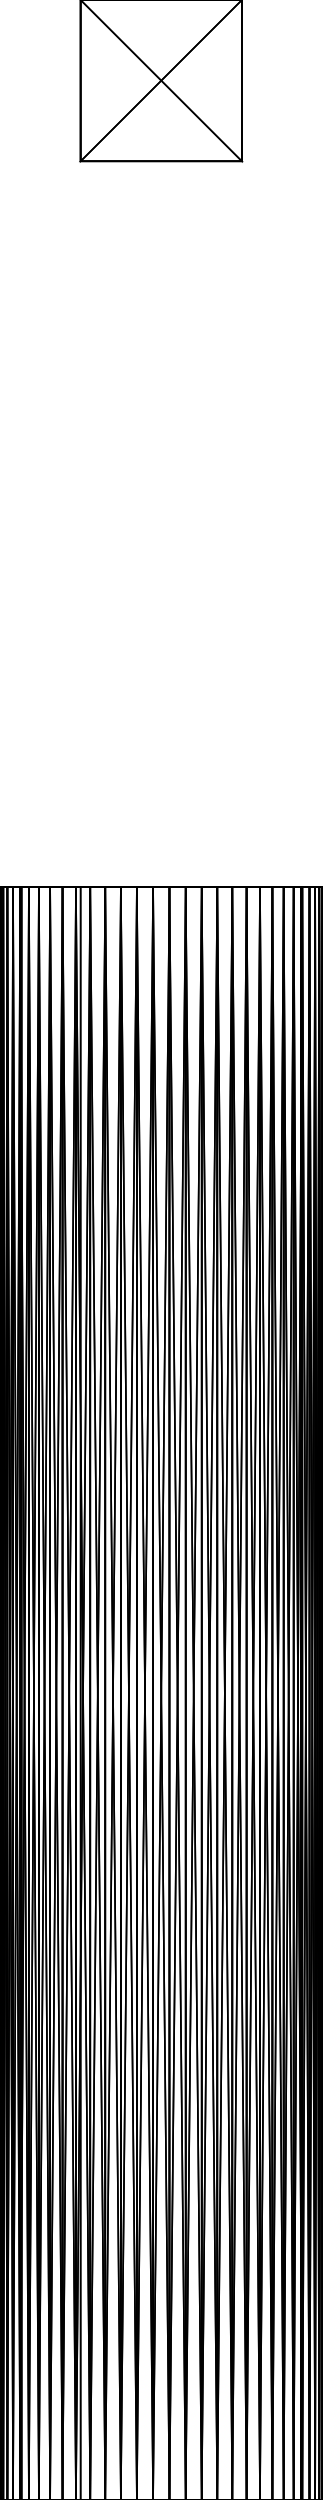
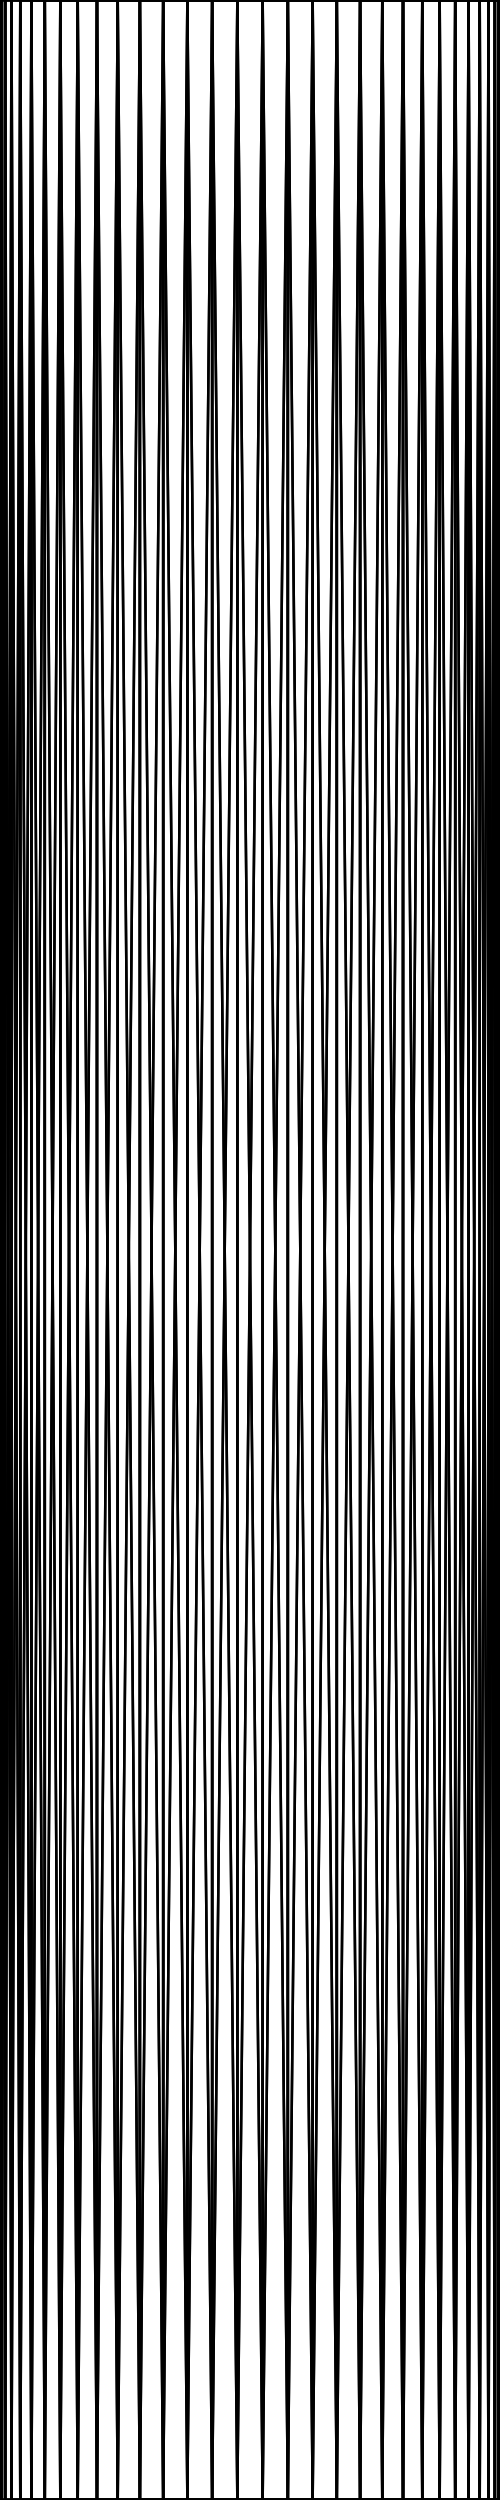
- <svg xmlns="http://www.w3.org/2000/svg" baseProfile="tiny" height="155 mm" width="20 mm" viewBox="0 0 20 155" version="1.1" stroke="black" stroke-width=".1" fill="none">
-   <path d="M15 10 L15 0 L5 10 z" />
-   <path d="M5 10 L15 0 L5 0 z" />
-   <path d="M18.208 155 L18.652 155 L18.652 72.099 z" />
-   <path d="M18.208 55 L18.208 155 L18.652 72.099 L18.652 55 z" />
-   <path d="M18.208 155 L18.208 55 L17.588 155 z" />
-   <path d="M17.588 155 L18.208 55 L17.588 55 z" />
-   <path d="M17.588 155 L17.588 55 L16.89 155 z" />
-   <path d="M16.89 155 L17.588 55 L16.89 55 z" />
-   <path d="M16.89 155 L16.89 55 L16.121 155 z" />
-   <path d="M16.121 155 L16.89 55 L16.121 55 z" />
-   <path d="M16.121 155 L16.121 55 L15.29 155 z" />
-   <path d="M15.29 155 L16.121 55 L15.29 55 z" />
-   <path d="M15.29 155 L15.29 55 L14.404 155 z" />
-   <path d="M14.404 155 L15.29 55 L14.404 55 z" />
-   <path d="M14.404 155 L14.404 55 L13.473 155 z" />
-   <path d="M13.473 155 L14.404 55 L13.473 55 z" />
-   <path d="M13.473 155 L13.473 55 L12.507 155 z" />
-   <path d="M12.507 155 L13.473 55 L12.507 55 z" />
-   <path d="M12.507 155 L12.507 55 L11.514 155 z" />
-   <path d="M11.514 155 L12.507 55 L11.514 55 z" />
-   <path d="M11.514 155 L11.514 55 L10.507 155 z" />
-   <path d="M10.507 155 L11.514 55 L10.507 55 z" />
-   <path d="M10.507 155 L10.507 55 L9.493 155 z" />
-   <path d="M9.493 155 L10.507 55 L9.493 55 z" />
-   <path d="M9.493 155 L9.493 55 L8.486 155 z" />
-   <path d="M8.486 155 L9.493 55 L8.486 55 z" />
-   <path d="M8.486 155 L8.486 55 L7.494 155 z" />
-   <path d="M7.494 155 L8.486 55 L7.494 55 z" />
-   <path d="M7.494 155 L7.494 55 L6.527 155 z" />
-   <path d="M6.527 155 L7.494 55 L6.527 55 z" />
-   <path d="M6.527 155 L6.527 55 L5.596 155 z" />
-   <path d="M5.596 155 L6.527 55 L5.596 55 z" />
-   <path d="M5.596 155 L5.596 55 L4.71 155 z" />
-   <path d="M4.71 155 L5.596 55 L4.71 55 z" />
-   <path d="M4.71 155 L4.71 55 L3.879 155 z" />
-   <path d="M3.879 155 L4.71 55 L3.879 55 z" />
-   <path d="M3.879 155 L3.879 55 L3.11 155 z" />
-   <path d="M3.11 155 L3.879 55 L3.11 55 z" />
-   <path d="M3.11 155 L3.11 55 L2.412 155 z" />
-   <path d="M2.412 155 L3.11 55 L2.412 55 z" />
-   <path d="M2.412 155 L2.412 55 L1.792 155 z" />
-   <path d="M1.792 155 L2.412 55 L1.792 55 z" />
-   <path d="M1.348 155 L1.792 155 L1.792 55 L1.348 137.901 z" />
-   <path d="M1.348 137.901 L1.792 55 L1.348 55 z" />
-   <path d="M1.792 55 L4.064 55 L1.348 55 z" />
-   <path d="M2.412 55 L6.5 55 L4.064 55 L1.792 55 z" />
-   <path d="M3.11 55 L8.349 55 L6.5 55 L2.412 55 z" />
-   <path d="M3.879 55 L9.807 55 L8.349 55 L3.11 55 z" />
-   <path d="M4.71 55 L10.992 55 L9.807 55 L3.879 55 z" />
-   <path d="M5.596 55 L11.978 55 L10.992 55 L4.71 55 z" />
-   <path d="M6.527 55 L12.816 55 L11.978 55 L5.596 55 z" />
-   <path d="M7.494 55 L13.541 55 L12.816 55 L6.527 55 z" />
-   <path d="M8.486 55 L14.176 55 L13.541 55 L7.494 55 z" />
-   <path d="M9.493 55 L14.74 55 L14.176 55 L8.486 55 z" />
-   <path d="M10.507 55 L15.247 55 L14.74 55 L9.493 55 z" />
-   <path d="M11.514 55 L15.708 55 L15.247 55 L10.507 55 z" />
-   <path d="M12.507 55 L16.13 55 L15.708 55 L11.514 55 z" />
-   <path d="M13.473 55 L16.52 55 L16.13 55 L12.507 55 z" />
-   <path d="M14.404 55 L16.883 55 L16.52 55 L13.473 55 z" />
-   <path d="M15.29 55 L17.225 55 L16.883 55 L14.404 55 z" />
-   <path d="M16.121 55 L17.547 55 L17.225 55 L15.29 55 z" />
-   <path d="M16.89 55 L17.854 55 L17.547 55 L16.121 55 z" />
-   <path d="M17.588 55 L18.148 55 L17.854 55 L16.89 55 z" />
-   <path d="M18.208 55 L18.431 55 L18.148 55 L17.588 55 z" />
-   <path d="M18.431 55 L18.208 55 L18.652 55 z" />
-   <path d="M18.208 155 L18.472 155 L18.652 155 z" />
-   <path d="M17.588 155 L18.237 155 L18.472 155 L18.208 155 z" />
-   <path d="M16.89 155 L17.992 155 L18.237 155 L17.588 155 z" />
-   <path d="M16.121 155 L17.735 155 L17.992 155 L16.89 155 z" />
-   <path d="M15.29 155 L17.463 155 L17.735 155 L16.121 155 z" />
-   <path d="M14.404 155 L17.173 155 L17.463 155 L15.29 155 z" />
-   <path d="M13.473 155 L16.862 155 L17.173 155 L14.404 155 z" />
-   <path d="M12.507 155 L16.525 155 L16.862 155 L13.473 155 z" />
-   <path d="M11.514 155 L16.158 155 L16.525 155 L12.507 155 z" />
-   <path d="M10.507 155 L15.753 155 L16.158 155 L11.514 155 z" />
-   <path d="M9.493 155 L15.303 155 L15.753 155 L10.507 155 z" />
-   <path d="M8.486 155 L14.796 155 L15.303 155 L9.493 155 z" />
-   <path d="M7.494 155 L14.219 155 L14.796 155 L8.486 155 z" />
-   <path d="M6.527 155 L13.55 155 L14.219 155 L7.494 155 z" />
-   <path d="M5.596 155 L12.763 155 L13.55 155 L6.527 155 z" />
-   <path d="M4.71 155 L11.818 155 L12.763 155 L5.596 155 z" />
-   <path d="M3.879 155 L10.655 155 L11.818 155 L4.71 155 z" />
-   <path d="M3.11 155 L9.18 155 L10.655 155 L3.879 155 z" />
-   <path d="M2.412 155 L7.237 155 L9.18 155 L3.11 155 z" />
-   <path d="M1.792 155 L4.545 155 L7.237 155 L2.412 155 z" />
-   <path d="M4.545 155 L1.792 155 L1.348 155 z" />
-   <path d="M5 10 L5 0 L5 10 z" />
-   <path d="M5 10 L5 0 L5 0 z" />
-   <path d="M1.256 155 L1.348 155 L1.348 137.901 z" />
-   <path d="M1.256 55 L1.256 155 L1.348 137.901 L1.348 55 z" />
-   <path d="M1.256 155 L1.256 55 L0.81 155 z" />
-   <path d="M0.81 155 L1.256 55 L0.81 55 z" />
-   <path d="M0.81 155 L0.81 55 L0.459 155 z" />
-   <path d="M0.459 155 L0.81 55 L0.459 55 z" />
-   <path d="M0.459 155 L0.459 55 L0.205 155 z" />
-   <path d="M0.205 155 L0.459 55 L0.205 55 z" />
-   <path d="M0.205 155 L0.205 55 L0.051 155 z" />
-   <path d="M0.051 155 L0.205 55 L0.051 55 z" />
-   <path d="M0.051 155 L0.051 55 L0 155 z" />
-   <path d="M0 155 L0.051 55 L0 55 z" />
-   <path d="M0 155 L0 55 L0.051 155 z" />
-   <path d="M0.051 155 L0 55 L0.051 55 z" />
-   <path d="M0.051 155 L0.051 55 L0.205 155 z" />
-   <path d="M0.205 155 L0.051 55 L0.205 55 z" />
-   <path d="M0.205 155 L0.205 55 L0.459 155 z" />
-   <path d="M0.459 155 L0.205 55 L0.459 55 z" />
-   <path d="M0.459 155 L0.459 55 L0.81 155 z" />
-   <path d="M0.81 155 L0.459 55 L0.81 55 z" />
-   <path d="M0.81 155 L0.81 55 L1.256 155 z" />
-   <path d="M1.256 155 L0.81 55 L1.256 55 z" />
-   <path d="M1.256 155 L1.256 55 L1.792 155 z" />
-   <path d="M1.792 155 L1.256 55 L1.792 55 z" />
-   <path d="M1.792 155 L1.792 55 L2.412 155 z" />
-   <path d="M2.412 155 L1.792 55 L2.412 55 z" />
-   <path d="M2.412 155 L2.412 55 L3.11 155 z" />
-   <path d="M3.11 155 L2.412 55 L3.11 55 z" />
-   <path d="M3.11 155 L3.11 55 L3.879 155 z" />
-   <path d="M3.879 155 L3.11 55 L3.879 55 z" />
-   <path d="M3.879 155 L3.879 55 L4.71 155 z" />
-   <path d="M4.71 155 L3.879 55 L4.71 55 z" />
-   <path d="M5 155 L4.71 155 L4.71 55 L5 87.697 z" />
-   <path d="M5 87.697 L4.71 55 L5 55 z" />
-   <path d="M4.71 55 L5 55 L5 55 z" />
-   <path d="M3.879 55 L5 55 L5 55 L4.71 55 z" />
-   <path d="M3.11 55 L5 55 L5 55 L3.879 55 z" />
-   <path d="M2.412 55 L5 55 L5 55 L3.11 55 z" />
-   <path d="M1.792 55 L5 55 L5 55 L2.412 55 z" />
-   <path d="M1.256 55 L5 55 L5 55 L1.792 55 z" />
-   <path d="M0.81 55 L5 55 L5 55 L1.256 55 z" />
-   <path d="M0.459 55 L5 55 L5 55 L0.81 55 z" />
-   <path d="M0.205 55 L5 55 L5 55 L0.459 55 z" />
-   <path d="M0.051 55 L5 55 L5 55 L0.205 55 z" />
-   <path d="M0 55 L5 55 L5 55 L0.051 55 z" />
-   <path d="M0.051 55 L5 55 L5 55 L0 55 z" />
-   <path d="M0.205 55 L5 55 L5 55 L0.051 55 z" />
-   <path d="M0.459 55 L5 55 L5 55 L0.205 55 z" />
-   <path d="M0.81 55 L5 55 L5 55 L0.459 55 z" />
-   <path d="M1.256 55 L5 55 L5 55 L0.81 55 z" />
-   <path d="M1.348 55 L4.064 55 L5 55 L5 55 L1.256 55 z" />
-   <path d="M4.064 55 L5 55 L5 55 z" />
-   <path d="M5 155 L4.545 155 L5 155 z" />
-   <path d="M1.348 155 L1.256 155 L5 155 L5 155 L4.545 155 z" />
-   <path d="M0.81 155 L5 155 L5 155 L1.256 155 z" />
-   <path d="M0.459 155 L5 155 L5 155 L0.81 155 z" />
-   <path d="M0.205 155 L5 155 L5 155 L0.459 155 z" />
-   <path d="M0.051 155 L5 155 L5 155 L0.205 155 z" />
-   <path d="M0 155 L5 155 L5 155 L0.051 155 z" />
-   <path d="M0.051 155 L5 155 L5 155 L0 155 z" />
-   <path d="M0.205 155 L5 155 L5 155 L0.051 155 z" />
-   <path d="M0.459 155 L5 155 L5 155 L0.205 155 z" />
-   <path d="M0.81 155 L5 155 L5 155 L0.459 155 z" />
-   <path d="M1.256 155 L5 155 L5 155 L0.81 155 z" />
-   <path d="M1.792 155 L5 155 L5 155 L1.256 155 z" />
-   <path d="M2.412 155 L5 155 L5 155 L1.792 155 z" />
-   <path d="M3.11 155 L5 155 L5 155 L2.412 155 z" />
-   <path d="M3.879 155 L5 155 L5 155 L3.11 155 z" />
-   <path d="M4.71 155 L5 155 L5 155 L3.879 155 z" />
-   <path d="M5 155 L4.71 155 L5 155 z" />
-   <path d="M5 10 L5 0 L15 10 z" />
-   <path d="M15 10 L5 0 L15 0 z" />
-   <path d="M5.596 155 L5 155 L5 87.697 z" />
-   <path d="M5.596 55 L5.596 155 L5 87.697 L5 55 z" />
-   <path d="M5.596 155 L5.596 55 L6.527 155 z" />
-   <path d="M6.527 155 L5.596 55 L6.527 55 z" />
-   <path d="M6.527 155 L6.527 55 L7.494 155 z" />
-   <path d="M7.494 155 L6.527 55 L7.494 55 z" />
-   <path d="M7.494 155 L7.494 55 L8.486 155 z" />
-   <path d="M8.486 155 L7.494 55 L8.486 55 z" />
-   <path d="M8.486 155 L8.486 55 L9.493 155 z" />
-   <path d="M9.493 155 L8.486 55 L9.493 55 z" />
-   <path d="M9.493 155 L9.493 55 L10.507 155 z" />
-   <path d="M10.507 155 L9.493 55 L10.507 55 z" />
-   <path d="M10.507 155 L10.507 55 L11.514 155 z" />
-   <path d="M11.514 155 L10.507 55 L11.514 55 z" />
-   <path d="M11.514 155 L11.514 55 L12.507 155 z" />
-   <path d="M12.507 155 L11.514 55 L12.507 55 z" />
-   <path d="M12.507 155 L12.507 55 L13.473 155 z" />
-   <path d="M13.473 155 L12.507 55 L13.473 55 z" />
-   <path d="M13.473 155 L13.473 55 L14.404 155 z" />
-   <path d="M14.404 155 L13.473 55 L14.404 55 z" />
-   <path d="M14.404 155 L14.404 55 L15.29 155 z" />
-   <path d="M15.29 155 L14.404 55 L15.29 55 z" />
-   <path d="M15.29 155 L15.29 55 L16.121 155 z" />
-   <path d="M16.121 155 L15.29 55 L16.121 55 z" />
-   <path d="M16.121 155 L16.121 55 L16.89 155 z" />
-   <path d="M16.89 155 L16.121 55 L16.89 55 z" />
-   <path d="M16.89 155 L16.89 55 L17.588 155 z" />
-   <path d="M17.588 155 L16.89 55 L17.588 55 z" />
-   <path d="M17.588 155 L17.588 55 L18.208 155 z" />
-   <path d="M18.208 155 L17.588 55 L18.208 55 z" />
-   <path d="M18.652 155 L18.208 155 L18.208 55 L18.652 137.901 z" />
-   <path d="M18.652 137.901 L18.208 55 L18.652 55 z" />
-   <path d="M18.208 55 L18.431 55 L18.652 55 z" />
-   <path d="M17.588 55 L18.148 55 L18.431 55 L18.208 55 z" />
-   <path d="M16.89 55 L17.854 55 L18.148 55 L17.588 55 z" />
-   <path d="M16.121 55 L17.547 55 L17.854 55 L16.89 55 z" />
-   <path d="M15.29 55 L17.225 55 L17.547 55 L16.121 55 z" />
-   <path d="M14.404 55 L16.883 55 L17.225 55 L15.29 55 z" />
-   <path d="M13.473 55 L16.52 55 L16.883 55 L14.404 55 z" />
-   <path d="M12.507 55 L16.13 55 L16.52 55 L13.473 55 z" />
-   <path d="M11.514 55 L15.708 55 L16.13 55 L12.507 55 z" />
-   <path d="M10.507 55 L15.247 55 L15.708 55 L11.514 55 z" />
-   <path d="M9.493 55 L14.74 55 L15.247 55 L10.507 55 z" />
-   <path d="M8.486 55 L14.176 55 L14.74 55 L9.493 55 z" />
-   <path d="M7.494 55 L13.541 55 L14.176 55 L8.486 55 z" />
-   <path d="M6.527 55 L12.816 55 L13.541 55 L7.494 55 z" />
-   <path d="M5.596 55 L11.978 55 L12.816 55 L6.527 55 z" />
-   <path d="M5 55 L5 55 L10.992 55 L11.978 55 L5.596 55 z" />
-   <path d="M5 55 L5 55 L9.807 55 L10.992 55 z" />
-   <path d="M5 55 L5 55 L8.349 55 L9.807 55 z" />
-   <path d="M5 55 L5 55 L6.5 55 L8.349 55 z" />
-   <path d="M5 55 L5 55 L6.5 55 z" />
-   <path d="M5 155 L5 155 L5.94 155 z" />
-   <path d="M5 155 L5 155 L7.693 155 L5.94 155 z" />
-   <path d="M5 155 L5 155 L9.118 155 L7.693 155 z" />
-   <path d="M5 155 L5 155 L10.304 155 L9.118 155 z" />
-   <path d="M5 155 L5.596 155 L11.311 155 L10.304 155 L5 155 z" />
-   <path d="M6.527 155 L12.182 155 L11.311 155 L5.596 155 z" />
-   <path d="M7.494 155 L12.946 155 L12.182 155 L6.527 155 z" />
-   <path d="M8.486 155 L13.624 155 L12.946 155 L7.494 155 z" />
-   <path d="M9.493 155 L14.234 155 L13.624 155 L8.486 155 z" />
-   <path d="M10.507 155 L14.788 155 L14.234 155 L9.493 155 z" />
-   <path d="M11.514 155 L15.295 155 L14.788 155 L10.507 155 z" />
-   <path d="M12.507 155 L15.764 155 L15.295 155 L11.514 155 z" />
-   <path d="M13.473 155 L16.202 155 L15.764 155 L12.507 155 z" />
-   <path d="M14.404 155 L16.612 155 L16.202 155 L13.473 155 z" />
-   <path d="M15.29 155 L17 155 L16.612 155 L14.404 155 z" />
-   <path d="M16.121 155 L17.369 155 L17 155 L15.29 155 z" />
-   <path d="M16.89 155 L17.722 155 L17.369 155 L16.121 155 z" />
-   <path d="M17.588 155 L18.063 155 L17.722 155 L16.89 155 z" />
-   <path d="M18.208 155 L18.392 155 L18.063 155 L17.588 155 z" />
-   <path d="M18.392 155 L18.208 155 L18.652 155 z" />
-   <path d="M15 10 L15 0 L15 10 z" />
-   <path d="M15 10 L15 0 L15 0 z" />
-   <path d="M19.949 155 L19.949 55 L19.795 155 z" />
-   <path d="M19.795 155 L19.949 55 L19.795 55 z" />
-   <path d="M19.795 155 L19.795 55 L19.541 155 z" />
-   <path d="M19.541 155 L19.795 55 L19.541 55 z" />
-   <path d="M19.541 155 L19.541 55 L19.19 155 z" />
-   <path d="M19.19 155 L19.541 55 L19.19 55 z" />
-   <path d="M19.19 155 L19.19 55 L18.744 155 z" />
-   <path d="M18.744 155 L19.19 55 L18.744 55 z" />
-   <path d="M18.652 155 L18.744 155 L18.744 55 L18.652 72.099 z" />
-   <path d="M18.652 72.099 L18.744 55 L18.652 55 z" />
-   <path d="M18.744 155 L18.652 155 L18.652 137.901 z" />
-   <path d="M18.744 55 L18.744 155 L18.652 137.901 L18.652 55 z" />
-   <path d="M18.744 155 L18.744 55 L19.19 155 z" />
-   <path d="M19.19 155 L18.744 55 L19.19 55 z" />
-   <path d="M19.19 155 L19.19 55 L19.541 155 z" />
-   <path d="M19.541 155 L19.19 55 L19.541 55 z" />
-   <path d="M19.541 155 L19.541 55 L19.795 155 z" />
-   <path d="M19.795 155 L19.541 55 L19.795 55 z" />
-   <path d="M19.795 155 L19.795 55 L19.949 155 z" />
-   <path d="M19.949 155 L19.795 55 L19.949 55 z" />
-   <path d="M19.949 155 L19.949 55 L20 155 z" />
-   <path d="M20 155 L19.949 55 L20 55 z" />
-   <path d="M20 155 L20 55 L19.949 155 z" />
-   <path d="M19.949 155 L20 55 L19.949 55 z" />
-   <path d="M20 55 L19.949 55 L19.795 55 z" />
-   <path d="M20 55 L19.795 55 L19.541 55 z" />
-   <path d="M20 55 L19.541 55 L19.19 55 z" />
-   <path d="M20 55 L19.19 55 L18.744 55 z" />
-   <path d="M18.431 55 L20 55 L18.744 55 L18.652 55 z" />
-   <path d="M18.148 55 L20 55 L18.431 55 z" />
-   <path d="M17.854 55 L20 55 L18.148 55 z" />
-   <path d="M17.547 55 L20 55 L17.854 55 z" />
-   <path d="M17.225 55 L20 55 L17.547 55 z" />
-   <path d="M16.883 55 L20 55 L17.225 55 z" />
-   <path d="M16.52 55 L20 55 L16.883 55 z" />
-   <path d="M16.13 55 L20 55 L16.52 55 z" />
-   <path d="M15.708 55 L20 55 L16.13 55 z" />
-   <path d="M15.247 55 L20 55 L15.708 55 z" />
-   <path d="M15.247 55 L15 55 L15 55 L20 55 z" />
-   <path d="M15 55 L20 55 L15 55 z" />
-   <path d="M15 55 L20 55 L15 55 z" />
-   <path d="M15 55 L20 55 L15 55 z" />
-   <path d="M15 55 L20 55 L15 55 z" />
-   <path d="M15 55 L20 55 L15 55 z" />
-   <path d="M15 55 L20 55 L15 55 z" />
-   <path d="M15 55 L20 55 L15 55 z" />
-   <path d="M15 55 L20 55 L15 55 z" />
-   <path d="M15 55 L20 55 L15 55 z" />
-   <path d="M15 55 L20 55 L15 55 z" />
-   <path d="M15 55 L20 55 L15 55 z" />
-   <path d="M15 55 L20 55 L15 55 z" />
-   <path d="M15 55 L20 55 L15 55 z" />
-   <path d="M15 55 L20 55 L15 55 z" />
-   <path d="M15 55 L20 55 L15 55 z" />
-   <path d="M15 55 L20 55 L15 55 z" />
-   <path d="M15 55 L20 55 L15 55 z" />
-   <path d="M15 55 L20 55 L15 55 z" />
-   <path d="M15 55 L20 55 L15 55 z" />
-   <path d="M15 55 L20 55 L15 55 z" />
-   <path d="M15 55 L20 55 L15 55 z" />
-   <path d="M15 55 L20 55 L15 55 z" />
-   <path d="M15 55 L20 55 L15 55 z" />
-   <path d="M15 55 L20 55 L15 55 z" />
-   <path d="M15 55 L20 55 L15 55 z" />
-   <path d="M15 55 L20 55 L15 55 z" />
-   <path d="M15 55 L20 55 L15 55 z" />
-   <path d="M15 55 L20 55 L15 55 z" />
-   <path d="M15 55 L20 55 L15 55 z" />
-   <path d="M15 55 L20 55 L15 55 z" />
-   <path d="M15 55 L15.247 55 L20 55 L15 55 z" />
-   <path d="M15.708 55 L20 55 L15.247 55 z" />
-   <path d="M16.13 55 L20 55 L15.708 55 z" />
-   <path d="M16.52 55 L20 55 L16.13 55 z" />
-   <path d="M16.883 55 L20 55 L16.52 55 z" />
-   <path d="M17.225 55 L20 55 L16.883 55 z" />
-   <path d="M17.547 55 L20 55 L17.225 55 z" />
-   <path d="M17.854 55 L20 55 L17.547 55 z" />
-   <path d="M18.148 55 L20 55 L17.854 55 z" />
-   <path d="M18.431 55 L20 55 L18.148 55 z" />
-   <path d="M18.744 55 L20 55 L18.431 55 L18.652 55 z" />
-   <path d="M20 55 L18.744 55 L19.19 55 z" />
-   <path d="M20 55 L19.19 55 L19.541 55 z" />
-   <path d="M20 55 L19.541 55 L19.795 55 z" />
-   <path d="M20 55 L19.795 55 L19.949 55 z" />
-   <path d="M19.949 155 L19.795 155 L19.541 155 z" />
-   <path d="M19.949 155 L19.541 155 L19.19 155 z" />
-   <path d="M19.949 155 L19.19 155 L18.744 155 z" />
-   <path d="M18.472 155 L19.949 155 L18.744 155 L18.652 155 z" />
-   <path d="M18.237 155 L19.949 155 L18.472 155 z" />
-   <path d="M17.992 155 L19.949 155 L18.237 155 z" />
-   <path d="M17.735 155 L19.949 155 L17.992 155 z" />
-   <path d="M17.463 155 L19.949 155 L17.735 155 z" />
-   <path d="M17.173 155 L19.949 155 L17.463 155 z" />
-   <path d="M16.862 155 L19.949 155 L17.173 155 z" />
-   <path d="M16.525 155 L19.949 155 L16.862 155 z" />
-   <path d="M16.158 155 L19.949 155 L16.525 155 z" />
-   <path d="M15.753 155 L19.949 155 L16.158 155 z" />
-   <path d="M15.303 155 L19.949 155 L15.753 155 z" />
-   <path d="M15.303 155 L15 155 L15 155 L19.949 155 z" />
-   <path d="M15 155 L19.949 155 L15 155 z" />
-   <path d="M15 155 L19.949 155 L15 155 z" />
-   <path d="M15 155 L19.949 155 L15 155 z" />
-   <path d="M15 155 L19.949 155 L15 155 z" />
-   <path d="M15 155 L19.949 155 L15 155 z" />
-   <path d="M15 155 L19.949 155 L15 155 z" />
-   <path d="M15 155 L19.949 155 L15 155 z" />
-   <path d="M19.949 155 L15 155 L15 155 z" />
-   <path d="M15 155 L19.949 155 L15 155 z" />
-   <path d="M15 155 L19.949 155 L15 155 z" />
-   <path d="M15 155 L19.949 155 L15 155 z" />
-   <path d="M15 155 L19.949 155 L15 155 z" />
-   <path d="M15 155 L19.949 155 L15 155 z" />
-   <path d="M15 155 L19.949 155 L15 155 z" />
-   <path d="M15 155 L19.949 155 L15 155 z" />
-   <path d="M15 155 L19.949 155 L15 155 z" />
-   <path d="M15 155 L19.949 155 L15 155 z" />
-   <path d="M15 155 L19.949 155 L15 155 z" />
-   <path d="M15 155 L19.949 155 L15 155 z" />
-   <path d="M15 155 L19.949 155 L15 155 z" />
-   <path d="M19.949 155 L15 155 L15 155 z" />
-   <path d="M15 155 L19.949 155 L15 155 z" />
-   <path d="M15 155 L19.949 155 L15 155 z" />
-   <path d="M15 155 L19.949 155 L15 155 z" />
-   <path d="M15 155 L19.949 155 L15 155 z" />
-   <path d="M15 155 L19.949 155 L15 155 z" />
-   <path d="M15 155 L19.949 155 L15 155 z" />
-   <path d="M15 155 L19.949 155 L15 155 z" />
-   <path d="M15 155 L19.949 155 L15 155 z" />
-   <path d="M15 155 L19.949 155 L15 155 z" />
-   <path d="M15 155 L15.295 155 L19.949 155 L15 155 z" />
-   <path d="M15.764 155 L19.949 155 L15.295 155 z" />
-   <path d="M16.202 155 L19.949 155 L15.764 155 z" />
-   <path d="M16.612 155 L19.949 155 L16.202 155 z" />
-   <path d="M17 155 L19.949 155 L16.612 155 z" />
-   <path d="M17.369 155 L19.949 155 L17 155 z" />
-   <path d="M17.722 155 L19.949 155 L17.369 155 z" />
-   <path d="M18.063 155 L19.949 155 L17.722 155 z" />
-   <path d="M18.392 155 L19.949 155 L18.063 155 z" />
-   <path d="M18.744 155 L19.949 155 L18.392 155 L18.652 155 z" />
-   <path d="M19.949 155 L18.744 155 L19.19 155 z" />
-   <path d="M19.949 155 L19.19 155 L19.541 155 z" />
-   <path d="M19.949 155 L19.541 155 L19.795 155 z" />
-   <path d="M19.949 155 L19.795 155 L19.949 155 z" />
-   <path d="M19.949 155 L19.949 155 L20 155 z" />
-   <path d="M15 0 L5 0 L5 0 z" />
-   <path d="M15 0 L5 0 L15 0 z" />
-   <path d="M15 10 L5 10 L5 10 z" />
-   <path d="M15 10 L5 10 L15 10 z" />
-   <path d="M15 55 L14.74 55 L15 55 z" />
-   <path d="M14.74 55 L14.176 55 L15 55 L15 55 z" />
-   <path d="M14.176 55 L13.541 55 L15 55 L15 55 z" />
-   <path d="M13.541 55 L12.816 55 L15 55 L15 55 z" />
-   <path d="M12.816 55 L11.978 55 L15 55 L15 55 z" />
-   <path d="M11.978 55 L10.992 55 L15 55 L15 55 z" />
-   <path d="M10.992 55 L9.807 55 L15 55 L15 55 z" />
-   <path d="M9.807 55 L8.349 55 L15 55 L15 55 z" />
-   <path d="M8.349 55 L6.5 55 L15 55 L15 55 z" />
-   <path d="M6.5 55 L5 55 L5 55 L15 55 L15 55 z" />
-   <path d="M5 55 L5 55 L15 55 L15 55 z" />
-   <path d="M5 55 L5 55 L15 55 L15 55 z" />
-   <path d="M5 55 L5 55 L15 55 L15 55 z" />
-   <path d="M5 55 L5 55 L15 55 L15 55 z" />
-   <path d="M5 55 L5 55 L15 55 L15 55 z" />
-   <path d="M5 55 L5 55 L15 55 L15 55 z" />
-   <path d="M5 55 L5 55 L15 55 L15 55 z" />
-   <path d="M5 55 L5 55 L15 55 L15 55 z" />
-   <path d="M5 55 L5 55 L15 55 L15 55 z" />
-   <path d="M5 55 L5 55 L15 55 L15 55 z" />
-   <path d="M5 55 L5 55 L15 55 L15 55 z" />
-   <path d="M5 55 L5 55 L15 55 L15 55 z" />
-   <path d="M5 55 L5 55 L6.5 55 L15 55 L15 55 z" />
-   <path d="M6.5 55 L8.349 55 L15 55 L15 55 z" />
-   <path d="M8.349 55 L9.807 55 L15 55 L15 55 z" />
-   <path d="M9.807 55 L10.992 55 L15 55 L15 55 z" />
-   <path d="M10.992 55 L11.978 55 L15 55 L15 55 z" />
-   <path d="M11.978 55 L12.816 55 L15 55 L15 55 z" />
-   <path d="M12.816 55 L13.541 55 L15 55 L15 55 z" />
-   <path d="M13.541 55 L14.176 55 L15 55 L15 55 z" />
-   <path d="M14.176 55 L14.74 55 L15 55 L15 55 z" />
-   <path d="M14.74 55 L15 55 L15 55 z" />
-   <path d="M15 155 L14.796 155 L15 155 z" />
-   <path d="M14.796 155 L14.219 155 L15 155 L15 155 z" />
-   <path d="M14.219 155 L13.55 155 L15 155 L15 155 z" />
-   <path d="M13.55 155 L12.763 155 L15 155 L15 155 z" />
-   <path d="M12.763 155 L11.818 155 L15 155 L15 155 z" />
-   <path d="M11.818 155 L10.655 155 L15 155 L15 155 z" />
-   <path d="M10.655 155 L9.18 155 L15 155 L15 155 z" />
-   <path d="M9.18 155 L7.237 155 L15 155 L15 155 z" />
-   <path d="M15 155 L7.237 155 L5 155 L5 155 L15 155 z" />
-   <path d="M5 155 L5 155 L15 155 L15 155 z" />
-   <path d="M5 155 L5 155 L15 155 L15 155 z" />
-   <path d="M5 155 L5 155 L15 155 L15 155 z" />
-   <path d="M5 155 L5 155 L15 155 L15 155 z" />
-   <path d="M5 155 L5 155 L15 155 L15 155 z" />
-   <path d="M5 155 L5 155 L15 155 L15 155 z" />
-   <path d="M5 155 L5 155 L15 155 L15 155 z" />
-   <path d="M5 155 L5 155 L15 155 L15 155 z" />
-   <path d="M5 155 L5 155 L15 155 L15 155 z" />
-   <path d="M5 155 L5 155 L15 155 L15 155 z" />
-   <path d="M5 155 L5 155 L15 155 L15 155 z" />
-   <path d="M5 155 L5 155 L15 155 L15 155 z" />
-   <path d="M15 155 L5 155 L5 155 L5.94 155 L15 155 z" />
-   <path d="M5.94 155 L7.693 155 L15 155 L15 155 z" />
-   <path d="M7.693 155 L9.118 155 L15 155 L15 155 z" />
-   <path d="M9.118 155 L10.304 155 L15 155 L15 155 z" />
-   <path d="M10.304 155 L11.311 155 L15 155 L15 155 z" />
-   <path d="M11.311 155 L12.182 155 L15 155 L15 155 z" />
-   <path d="M12.182 155 L12.946 155 L15 155 L15 155 z" />
-   <path d="M12.946 155 L13.624 155 L15 155 L15 155 z" />
-   <path d="M13.624 155 L14.234 155 L15 155 L15 155 z" />
-   <path d="M14.234 155 L14.788 155 L15 155 L15 155 z" />
-   <path d="M14.788 155 L15 155 L15 155 z" />
+ <svg xmlns="http://www.w3.org/2000/svg" baseProfile="tiny" height="100 mm" width="20 mm" viewBox="0 0 20 100" version="1.1" stroke="black" stroke-width=".1" fill="none">
+   <path d="M19.949 100 L19.949 0 L19.795 100 z" />
+   <path d="M19.795 100 L19.949 0 L19.795 0 z" />
+   <path d="M19.795 100 L19.795 0 L19.541 100 z" />
+   <path d="M19.541 100 L19.795 0 L19.541 0 z" />
+   <path d="M19.541 100 L19.541 0 L19.19 100 z" />
+   <path d="M19.19 100 L19.541 0 L19.19 0 z" />
+   <path d="M19.19 100 L19.19 0 L18.744 100 z" />
+   <path d="M18.744 100 L19.19 0 L18.744 0 z" />
+   <path d="M18.744 100 L18.744 0 L18.208 100 z" />
+   <path d="M18.208 100 L18.744 0 L18.208 0 z" />
+   <path d="M18.208 100 L18.208 0 L17.588 100 z" />
+   <path d="M17.588 100 L18.208 0 L17.588 0 z" />
+   <path d="M17.588 100 L17.588 0 L16.89 100 z" />
+   <path d="M16.89 100 L17.588 0 L16.89 0 z" />
+   <path d="M16.89 100 L16.89 0 L16.121 100 z" />
+   <path d="M16.121 100 L16.89 0 L16.121 0 z" />
+   <path d="M16.121 100 L16.121 0 L15.29 100 z" />
+   <path d="M15.29 100 L16.121 0 L15.29 0 z" />
+   <path d="M15.29 100 L15.29 0 L14.404 100 z" />
+   <path d="M14.404 100 L15.29 0 L14.404 0 z" />
+   <path d="M14.404 100 L14.404 0 L13.473 100 z" />
+   <path d="M13.473 100 L14.404 0 L13.473 0 z" />
+   <path d="M13.473 100 L13.473 0 L12.507 100 z" />
+   <path d="M12.507 100 L13.473 0 L12.507 0 z" />
+   <path d="M12.507 100 L12.507 0 L11.514 100 z" />
+   <path d="M11.514 100 L12.507 0 L11.514 0 z" />
+   <path d="M11.514 100 L11.514 0 L10.507 100 z" />
+   <path d="M10.507 100 L11.514 0 L10.507 0 z" />
+   <path d="M10.507 100 L10.507 0 L9.493 100 z" />
+   <path d="M9.493 100 L10.507 0 L9.493 0 z" />
+   <path d="M9.493 100 L9.493 0 L8.486 100 z" />
+   <path d="M8.486 100 L9.493 0 L8.486 0 z" />
+   <path d="M8.486 100 L8.486 0 L7.494 100 z" />
+   <path d="M7.494 100 L8.486 0 L7.494 0 z" />
+   <path d="M7.494 100 L7.494 0 L6.527 100 z" />
+   <path d="M6.527 100 L7.494 0 L6.527 0 z" />
+   <path d="M6.527 100 L6.527 0 L5.596 100 z" />
+   <path d="M5.596 100 L6.527 0 L5.596 0 z" />
+   <path d="M5.596 100 L5.596 0 L4.71 100 z" />
+   <path d="M4.71 100 L5.596 0 L4.71 0 z" />
+   <path d="M4.71 100 L4.71 0 L3.879 100 z" />
+   <path d="M3.879 100 L4.71 0 L3.879 0 z" />
+   <path d="M3.879 100 L3.879 0 L3.11 100 z" />
+   <path d="M3.11 100 L3.879 0 L3.11 0 z" />
+   <path d="M3.11 100 L3.11 0 L2.412 100 z" />
+   <path d="M2.412 100 L3.11 0 L2.412 0 z" />
+   <path d="M2.412 100 L2.412 0 L1.792 100 z" />
+   <path d="M1.792 100 L2.412 0 L1.792 0 z" />
+   <path d="M1.792 100 L1.792 0 L1.256 100 z" />
+   <path d="M1.256 100 L1.792 0 L1.256 0 z" />
+   <path d="M1.256 100 L1.256 0 L0.81 100 z" />
+   <path d="M0.81 100 L1.256 0 L0.81 0 z" />
+   <path d="M0.81 100 L0.81 0 L0.459 100 z" />
+   <path d="M0.459 100 L0.81 0 L0.459 0 z" />
+   <path d="M0.459 100 L0.459 0 L0.205 100 z" />
+   <path d="M0.205 100 L0.459 0 L0.205 0 z" />
+   <path d="M0.205 100 L0.205 0 L0.051 100 z" />
+   <path d="M0.051 100 L0.205 0 L0.051 0 z" />
+   <path d="M0.051 100 L0.051 0 L0 100 z" />
+   <path d="M0 100 L0.051 0 L0 0 z" />
+   <path d="M0 100 L0 0 L0.051 100 z" />
+   <path d="M0.051 100 L0 0 L0.051 0 z" />
+   <path d="M0.051 100 L0.051 0 L0.205 100 z" />
+   <path d="M0.205 100 L0.051 0 L0.205 0 z" />
+   <path d="M0.205 100 L0.205 0 L0.459 100 z" />
+   <path d="M0.459 100 L0.205 0 L0.459 0 z" />
+   <path d="M0.459 100 L0.459 0 L0.81 100 z" />
+   <path d="M0.81 100 L0.459 0 L0.81 0 z" />
+   <path d="M0.81 100 L0.81 0 L1.256 100 z" />
+   <path d="M1.256 100 L0.81 0 L1.256 0 z" />
+   <path d="M1.256 100 L1.256 0 L1.792 100 z" />
+   <path d="M1.792 100 L1.256 0 L1.792 0 z" />
+   <path d="M1.792 100 L1.792 0 L2.412 100 z" />
+   <path d="M2.412 100 L1.792 0 L2.412 0 z" />
+   <path d="M2.412 100 L2.412 0 L3.11 100 z" />
+   <path d="M3.11 100 L2.412 0 L3.11 0 z" />
+   <path d="M3.11 100 L3.11 0 L3.879 100 z" />
+   <path d="M3.879 100 L3.11 0 L3.879 0 z" />
+   <path d="M3.879 100 L3.879 0 L4.71 100 z" />
+   <path d="M4.71 100 L3.879 0 L4.71 0 z" />
+   <path d="M4.71 100 L4.71 0 L5.596 100 z" />
+   <path d="M5.596 100 L4.71 0 L5.596 0 z" />
+   <path d="M5.596 100 L5.596 0 L6.527 100 z" />
+   <path d="M6.527 100 L5.596 0 L6.527 0 z" />
+   <path d="M6.527 100 L6.527 0 L7.494 100 z" />
+   <path d="M7.494 100 L6.527 0 L7.494 0 z" />
+   <path d="M7.494 100 L7.494 0 L8.486 100 z" />
+   <path d="M8.486 100 L7.494 0 L8.486 0 z" />
+   <path d="M8.486 100 L8.486 0 L9.493 100 z" />
+   <path d="M9.493 100 L8.486 0 L9.493 0 z" />
+   <path d="M9.493 100 L9.493 0 L10.507 100 z" />
+   <path d="M10.507 100 L9.493 0 L10.507 0 z" />
+   <path d="M10.507 100 L10.507 0 L11.514 100 z" />
+   <path d="M11.514 100 L10.507 0 L11.514 0 z" />
+   <path d="M11.514 100 L11.514 0 L12.507 100 z" />
+   <path d="M12.507 100 L11.514 0 L12.507 0 z" />
+   <path d="M12.507 100 L12.507 0 L13.473 100 z" />
+   <path d="M13.473 100 L12.507 0 L13.473 0 z" />
+   <path d="M13.473 100 L13.473 0 L14.404 100 z" />
+   <path d="M14.404 100 L13.473 0 L14.404 0 z" />
+   <path d="M14.404 100 L14.404 0 L15.29 100 z" />
+   <path d="M15.29 100 L14.404 0 L15.29 0 z" />
+   <path d="M15.29 100 L15.29 0 L16.121 100 z" />
+   <path d="M16.121 100 L15.29 0 L16.121 0 z" />
+   <path d="M16.121 100 L16.121 0 L16.89 100 z" />
+   <path d="M16.89 100 L16.121 0 L16.89 0 z" />
+   <path d="M16.89 100 L16.89 0 L17.588 100 z" />
+   <path d="M17.588 100 L16.89 0 L17.588 0 z" />
+   <path d="M17.588 100 L17.588 0 L18.208 100 z" />
+   <path d="M18.208 100 L17.588 0 L18.208 0 z" />
+   <path d="M18.208 100 L18.208 0 L18.744 100 z" />
+   <path d="M18.744 100 L18.208 0 L18.744 0 z" />
+   <path d="M18.744 100 L18.744 0 L19.19 100 z" />
+   <path d="M19.19 100 L18.744 0 L19.19 0 z" />
+   <path d="M19.19 100 L19.19 0 L19.541 100 z" />
+   <path d="M19.541 100 L19.19 0 L19.541 0 z" />
+   <path d="M19.541 100 L19.541 0 L19.795 100 z" />
+   <path d="M19.795 100 L19.541 0 L19.795 0 z" />
+   <path d="M19.795 100 L19.795 0 L19.949 100 z" />
+   <path d="M19.949 100 L19.795 0 L19.949 0 z" />
+   <path d="M19.949 100 L19.949 0 L20 100 z" />
+   <path d="M20 100 L19.949 0 L20 0 z" />
+   <path d="M20 100 L20 0 L19.949 100 z" />
+   <path d="M19.949 100 L20 0 L19.949 0 z" />
+   <path d="M20 0 L19.949 0 L19.795 0 z" />
+   <path d="M20 0 L19.795 0 L19.541 0 z" />
+   <path d="M20 0 L19.541 0 L19.19 0 z" />
+   <path d="M20 0 L19.19 0 L18.744 0 z" />
+   <path d="M20 0 L18.744 0 L18.208 0 z" />
+   <path d="M20 0 L18.208 0 L17.588 0 z" />
+   <path d="M20 0 L17.588 0 L16.89 0 z" />
+   <path d="M20 0 L16.89 0 L16.121 0 z" />
+   <path d="M20 0 L16.121 0 L15.29 0 z" />
+   <path d="M20 0 L15.29 0 L14.404 0 z" />
+   <path d="M20 0 L14.404 0 L13.473 0 z" />
+   <path d="M20 0 L13.473 0 L12.507 0 z" />
+   <path d="M20 0 L12.507 0 L11.514 0 z" />
+   <path d="M20 0 L11.514 0 L10.507 0 z" />
+   <path d="M20 0 L10.507 0 L9.493 0 z" />
+   <path d="M20 0 L9.493 0 L8.486 0 z" />
+   <path d="M20 0 L8.486 0 L7.494 0 z" />
+   <path d="M20 0 L7.494 0 L6.527 0 z" />
+   <path d="M20 0 L6.527 0 L5.596 0 z" />
+   <path d="M20 0 L5.596 0 L4.71 0 z" />
+   <path d="M20 0 L4.71 0 L3.879 0 z" />
+   <path d="M20 0 L3.879 0 L3.11 0 z" />
+   <path d="M20 0 L3.11 0 L2.412 0 z" />
+   <path d="M20 0 L2.412 0 L1.792 0 z" />
+   <path d="M20 0 L1.792 0 L1.256 0 z" />
+   <path d="M20 0 L1.256 0 L0.81 0 z" />
+   <path d="M20 0 L0.81 0 L0.459 0 z" />
+   <path d="M20 0 L0.459 0 L0.205 0 z" />
+   <path d="M20 0 L0.205 0 L0.051 0 z" />
+   <path d="M20 0 L0.051 0 L0 0 z" />
+   <path d="M20 0 L0 0 L0.051 0 z" />
+   <path d="M20 0 L0.051 0 L0.205 0 z" />
+   <path d="M20 0 L0.205 0 L0.459 0 z" />
+   <path d="M20 0 L0.459 0 L0.81 0 z" />
+   <path d="M20 0 L0.81 0 L1.256 0 z" />
+   <path d="M20 0 L1.256 0 L1.792 0 z" />
+   <path d="M20 0 L1.792 0 L2.412 0 z" />
+   <path d="M20 0 L2.412 0 L3.11 0 z" />
+   <path d="M20 0 L3.11 0 L3.879 0 z" />
+   <path d="M20 0 L3.879 0 L4.71 0 z" />
+   <path d="M20 0 L4.71 0 L5.596 0 z" />
+   <path d="M20 0 L5.596 0 L6.527 0 z" />
+   <path d="M20 0 L6.527 0 L7.494 0 z" />
+   <path d="M20 0 L7.494 0 L8.486 0 z" />
+   <path d="M20 0 L8.486 0 L9.493 0 z" />
+   <path d="M20 0 L9.493 0 L10.507 0 z" />
+   <path d="M20 0 L10.507 0 L11.514 0 z" />
+   <path d="M20 0 L11.514 0 L12.507 0 z" />
+   <path d="M20 0 L12.507 0 L13.473 0 z" />
+   <path d="M20 0 L13.473 0 L14.404 0 z" />
+   <path d="M20 0 L14.404 0 L15.29 0 z" />
+   <path d="M20 0 L15.29 0 L16.121 0 z" />
+   <path d="M20 0 L16.121 0 L16.89 0 z" />
+   <path d="M20 0 L16.89 0 L17.588 0 z" />
+   <path d="M20 0 L17.588 0 L18.208 0 z" />
+   <path d="M20 0 L18.208 0 L18.744 0 z" />
+   <path d="M20 0 L18.744 0 L19.19 0 z" />
+   <path d="M20 0 L19.19 0 L19.541 0 z" />
+   <path d="M20 0 L19.541 0 L19.795 0 z" />
+   <path d="M20 0 L19.795 0 L19.949 0 z" />
+   <path d="M19.949 100 L19.795 100 L19.541 100 z" />
+   <path d="M19.949 100 L19.541 100 L19.19 100 z" />
+   <path d="M19.949 100 L19.19 100 L18.744 100 z" />
+   <path d="M19.949 100 L18.744 100 L18.208 100 z" />
+   <path d="M19.949 100 L18.208 100 L17.588 100 z" />
+   <path d="M19.949 100 L17.588 100 L16.89 100 z" />
+   <path d="M19.949 100 L16.89 100 L16.121 100 z" />
+   <path d="M19.949 100 L16.121 100 L15.29 100 z" />
+   <path d="M19.949 100 L15.29 100 L14.404 100 z" />
+   <path d="M19.949 100 L14.404 100 L13.473 100 z" />
+   <path d="M19.949 100 L13.473 100 L12.507 100 z" />
+   <path d="M19.949 100 L12.507 100 L11.514 100 z" />
+   <path d="M19.949 100 L11.514 100 L10.507 100 z" />
+   <path d="M19.949 100 L10.507 100 L9.493 100 z" />
+   <path d="M19.949 100 L9.493 100 L8.486 100 z" />
+   <path d="M19.949 100 L8.486 100 L7.494 100 z" />
+   <path d="M19.949 100 L7.494 100 L6.527 100 z" />
+   <path d="M19.949 100 L6.527 100 L5.596 100 z" />
+   <path d="M19.949 100 L5.596 100 L4.71 100 z" />
+   <path d="M19.949 100 L4.71 100 L3.879 100 z" />
+   <path d="M19.949 100 L3.879 100 L3.11 100 z" />
+   <path d="M19.949 100 L3.11 100 L2.412 100 z" />
+   <path d="M19.949 100 L2.412 100 L1.792 100 z" />
+   <path d="M19.949 100 L1.792 100 L1.256 100 z" />
+   <path d="M19.949 100 L1.256 100 L0.81 100 z" />
+   <path d="M19.949 100 L0.81 100 L0.459 100 z" />
+   <path d="M19.949 100 L0.459 100 L0.205 100 z" />
+   <path d="M19.949 100 L0.205 100 L0.051 100 z" />
+   <path d="M19.949 100 L0.051 100 L0 100 z" />
+   <path d="M19.949 100 L0 100 L0.051 100 z" />
+   <path d="M19.949 100 L0.051 100 L0.205 100 z" />
+   <path d="M19.949 100 L0.205 100 L0.459 100 z" />
+   <path d="M19.949 100 L0.459 100 L0.81 100 z" />
+   <path d="M19.949 100 L0.81 100 L1.256 100 z" />
+   <path d="M19.949 100 L1.256 100 L1.792 100 z" />
+   <path d="M19.949 100 L1.792 100 L2.412 100 z" />
+   <path d="M19.949 100 L2.412 100 L3.11 100 z" />
+   <path d="M19.949 100 L3.11 100 L3.879 100 z" />
+   <path d="M19.949 100 L3.879 100 L4.71 100 z" />
+   <path d="M19.949 100 L4.71 100 L5.596 100 z" />
+   <path d="M19.949 100 L5.596 100 L6.527 100 z" />
+   <path d="M19.949 100 L6.527 100 L7.494 100 z" />
+   <path d="M19.949 100 L7.494 100 L8.486 100 z" />
+   <path d="M19.949 100 L8.486 100 L9.493 100 z" />
+   <path d="M19.949 100 L9.493 100 L10.507 100 z" />
+   <path d="M19.949 100 L10.507 100 L11.514 100 z" />
+   <path d="M19.949 100 L11.514 100 L12.507 100 z" />
+   <path d="M19.949 100 L12.507 100 L13.473 100 z" />
+   <path d="M19.949 100 L13.473 100 L14.404 100 z" />
+   <path d="M19.949 100 L14.404 100 L15.29 100 z" />
+   <path d="M19.949 100 L15.29 100 L16.121 100 z" />
+   <path d="M19.949 100 L16.121 100 L16.89 100 z" />
+   <path d="M19.949 100 L16.89 100 L17.588 100 z" />
+   <path d="M19.949 100 L17.588 100 L18.208 100 z" />
+   <path d="M19.949 100 L18.208 100 L18.744 100 z" />
+   <path d="M19.949 100 L18.744 100 L19.19 100 z" />
+   <path d="M19.949 100 L19.19 100 L19.541 100 z" />
+   <path d="M19.949 100 L19.541 100 L19.795 100 z" />
+   <path d="M19.949 100 L19.795 100 L19.949 100 z" />
+   <path d="M19.949 100 L19.949 100 L20 100 z" />
</svg>
